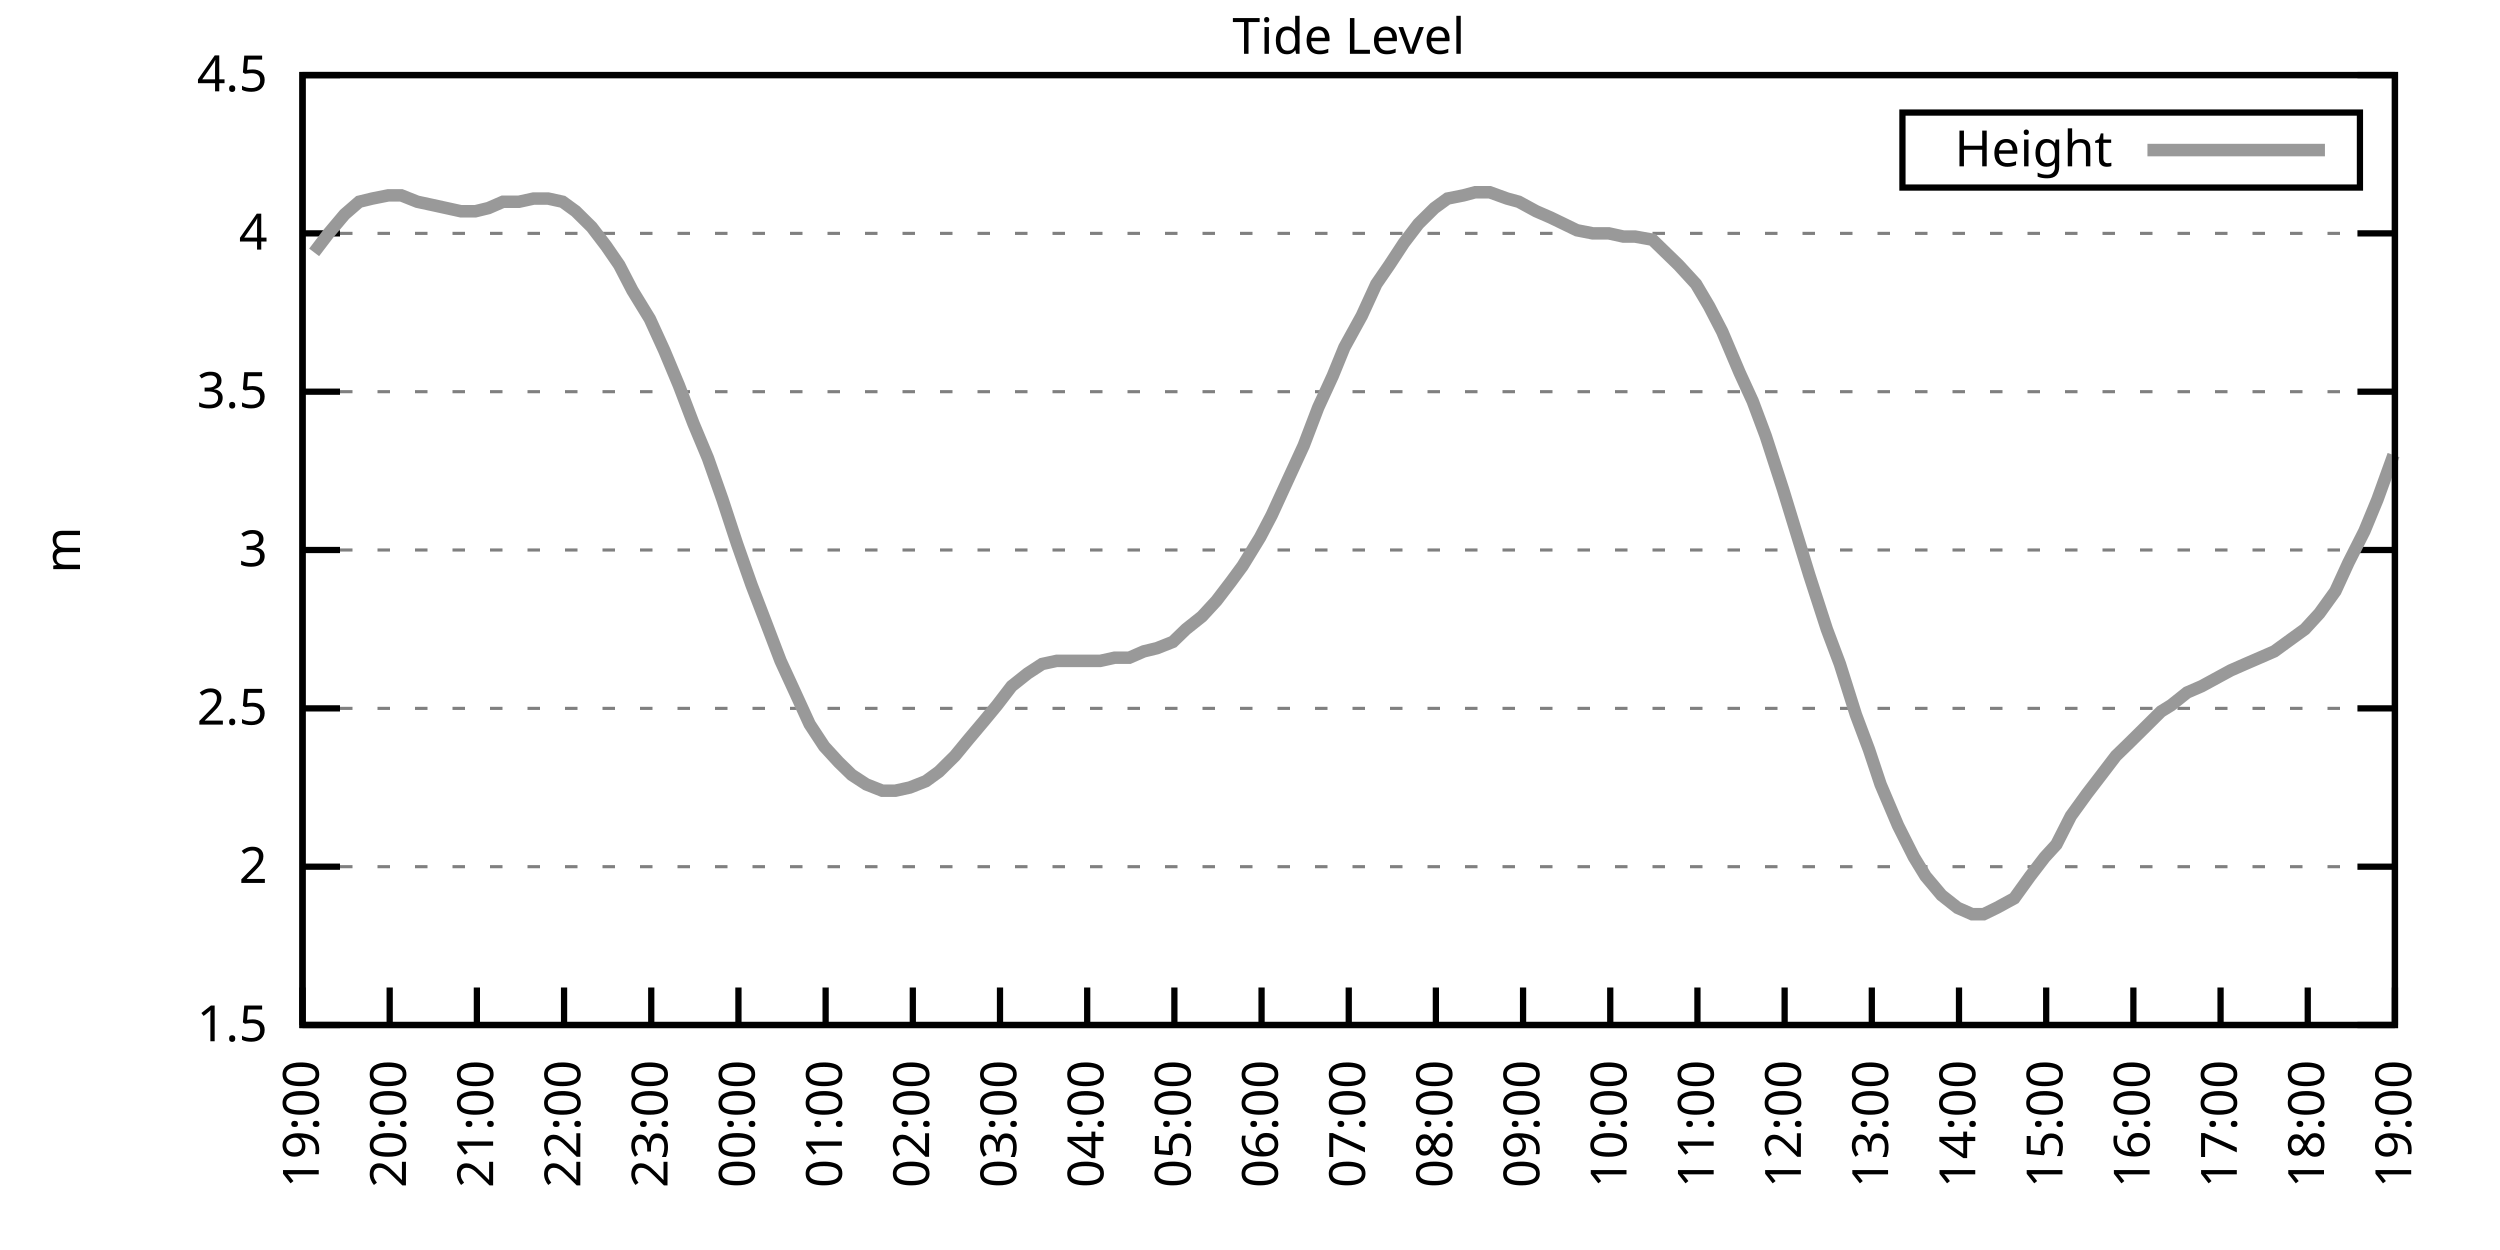
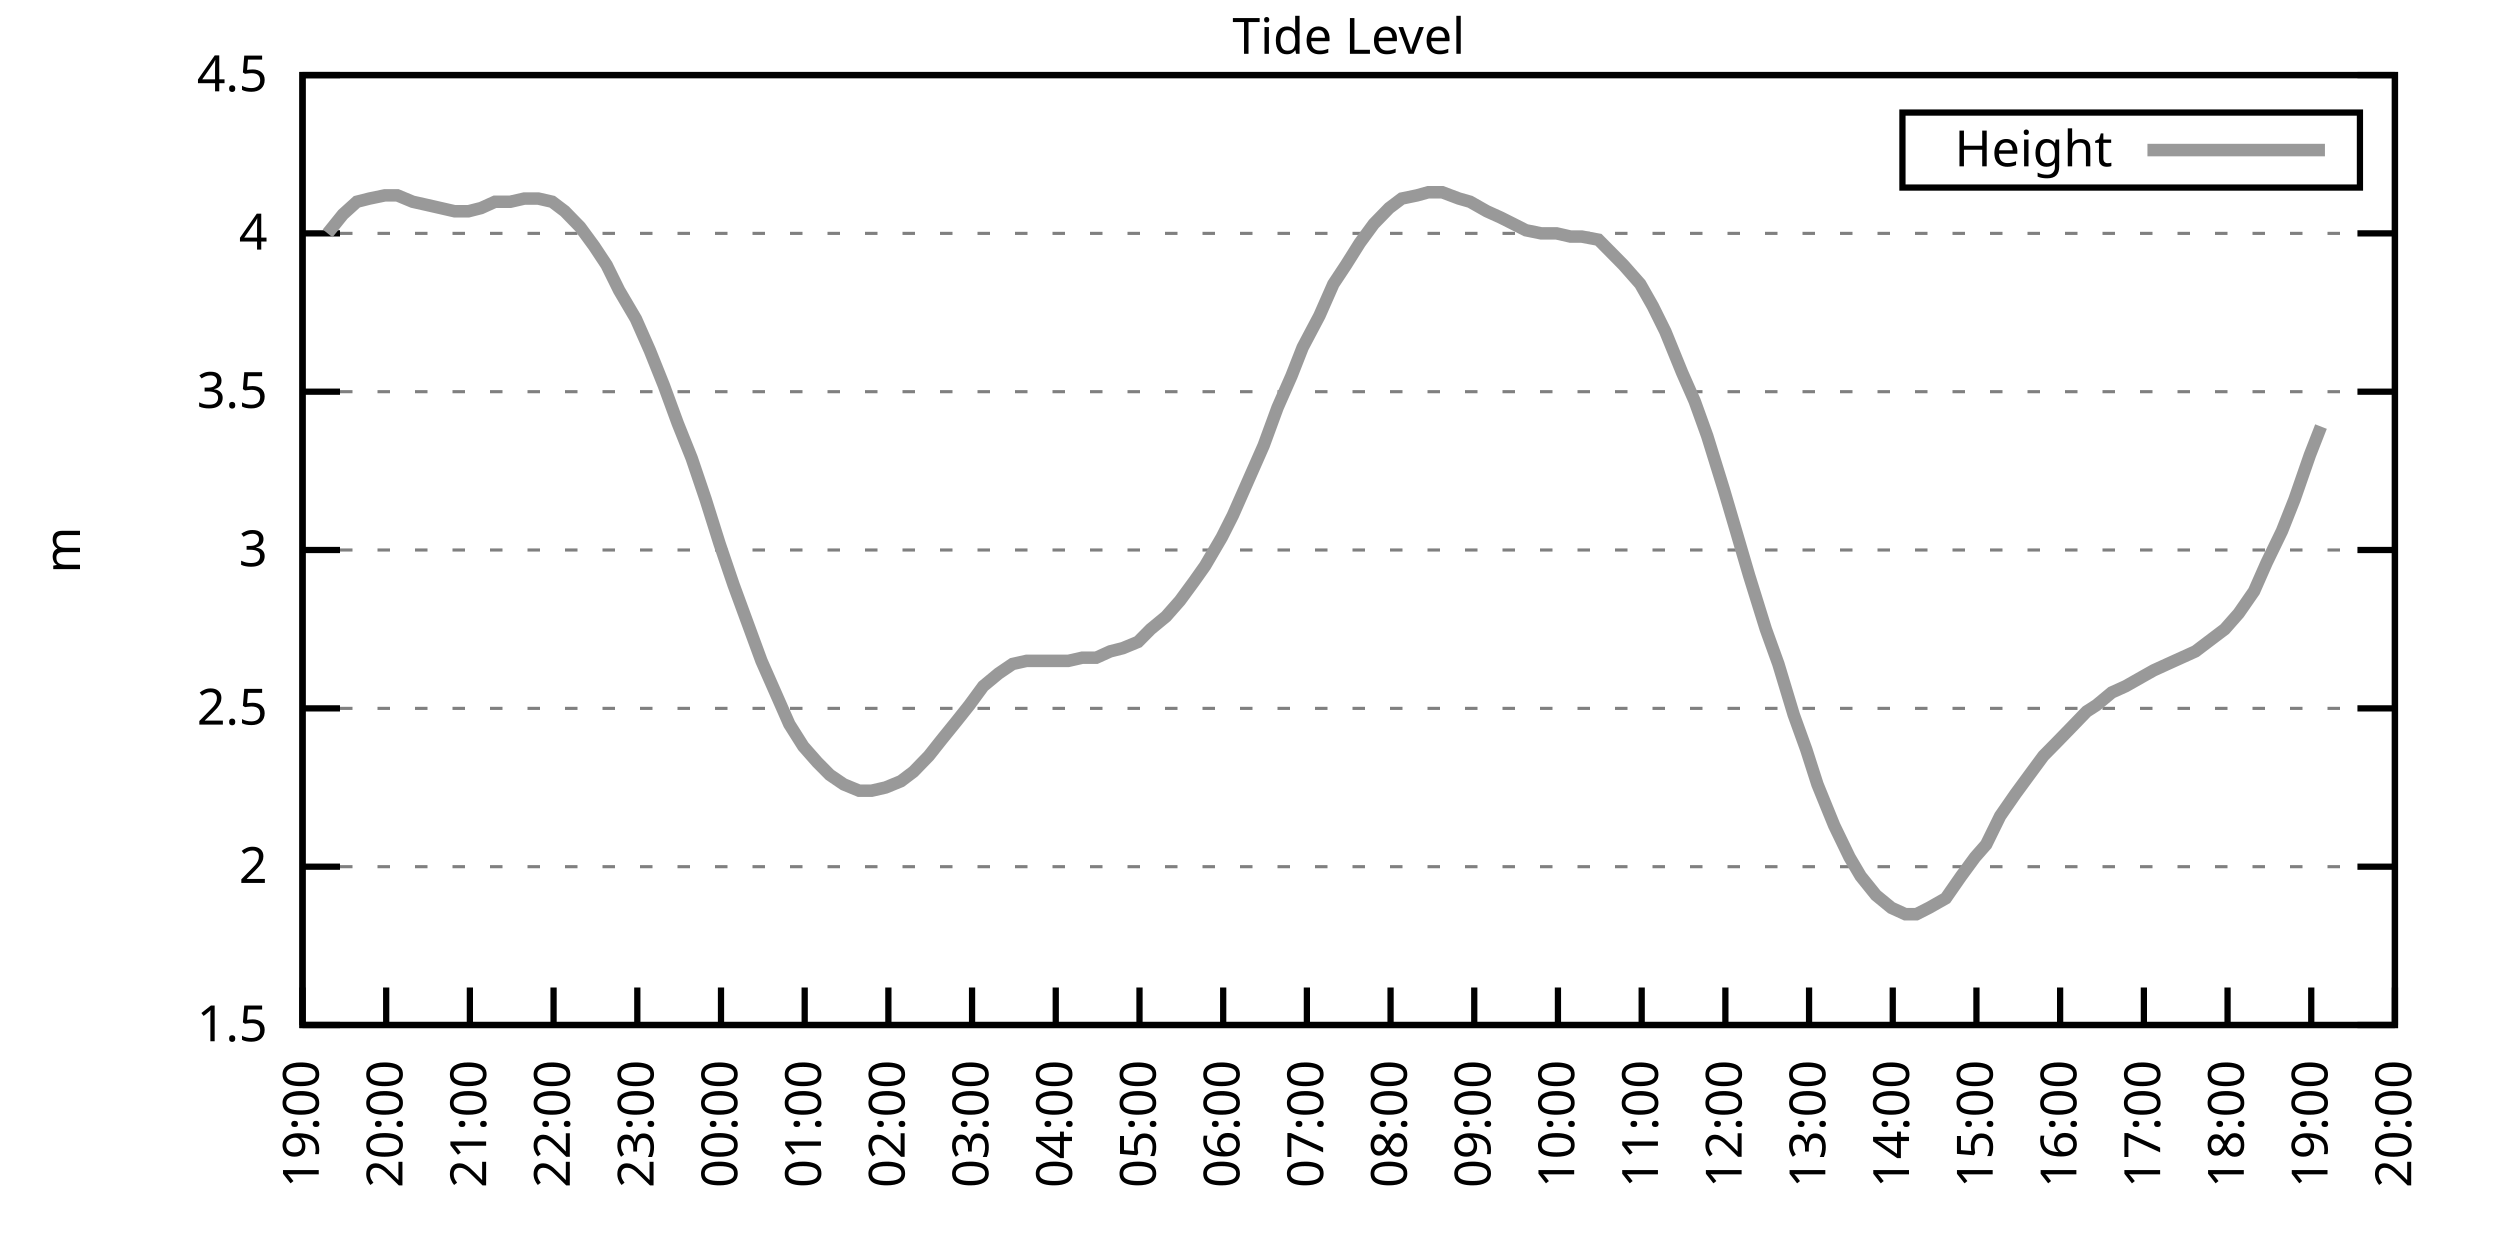
<svg xmlns="http://www.w3.org/2000/svg" xmlns:xlink="http://www.w3.org/1999/xlink" width="400" height="200" viewBox="0 0 400 200">
  <g id="gnuplot_canvas">
    <rect x="0" y="0" width="400" height="200" fill="none" />
    <defs>
      <circle id="gpDot" r="0.5" stroke-width="0.5" stroke="currentColor" />
      <path id="gpPt0" stroke-width="0.333" stroke="currentColor" d="M-1,0 h2 M0,-1 v2" />
      <path id="gpPt1" stroke-width="0.333" stroke="currentColor" d="M-1,-1 L1,1 M1,-1 L-1,1" />
      <path id="gpPt2" stroke-width="0.333" stroke="currentColor" d="M-1,0 L1,0 M0,-1 L0,1 M-1,-1 L1,1 M-1,1 L1,-1" />
      <rect id="gpPt3" stroke-width="0.333" stroke="currentColor" x="-1" y="-1" width="2" height="2" />
      <rect id="gpPt4" stroke-width="0.333" stroke="currentColor" fill="currentColor" x="-1" y="-1" width="2" height="2" />
      <circle id="gpPt5" stroke-width="0.333" stroke="currentColor" cx="0" cy="0" r="1" />
      <use xlink:href="#gpPt5" id="gpPt6" fill="currentColor" stroke="none" />
      <path id="gpPt7" stroke-width="0.333" stroke="currentColor" d="M0,-1.33 L-1.33,0.67 L1.33,0.67 z" />
      <use xlink:href="#gpPt7" id="gpPt8" fill="currentColor" stroke="none" />
      <use xlink:href="#gpPt7" id="gpPt9" stroke="currentColor" transform="rotate(180)" />
      <use xlink:href="#gpPt9" id="gpPt10" fill="currentColor" stroke="none" />
      <use xlink:href="#gpPt3" id="gpPt11" stroke="currentColor" transform="rotate(45)" />
      <use xlink:href="#gpPt11" id="gpPt12" fill="currentColor" stroke="none" />
      <path id="gpPt13" stroke-width="0.333" stroke="currentColor" d="M0,1.330 L1.265,0.411 L0.782,-1.067 L-0.782,-1.076 L-1.265,0.411 z" />
      <use xlink:href="#gpPt13" id="gpPt14" fill="currentColor" stroke="none" />
      <filter id="textbox" filterUnits="objectBoundingBox" x="0" y="0" height="1" width="1">
        <feFlood flood-color="white" flood-opacity="1" result="bgnd" />
        <feComposite in="SourceGraphic" in2="bgnd" operator="atop" />
      </filter>
      <filter id="greybox" filterUnits="objectBoundingBox" x="0" y="0" height="1" width="1">
        <feFlood flood-color="lightgrey" flood-opacity="1" result="grey" />
        <feComposite in="SourceGraphic" in2="grey" operator="atop" />
      </filter>
    </defs>
    <g fill="none" color="white" stroke="currentColor" stroke-width="1.00" stroke-linecap="butt" stroke-linejoin="miter">
</g>
    <g fill="none" color="black" stroke="currentColor" stroke-width="1.00" stroke-linecap="butt" stroke-linejoin="miter">
      <g stroke="none" shape-rendering="crispEdges">
        <polygon fill="rgb(255, 255, 255)" points="48.40,164.00 383.18,164.00 383.18,12.02 48.40,12.02 " />
      </g>
    </g>
    <g fill="none" color="black" stroke="currentColor" stroke-width="1.00" stroke-linecap="butt" stroke-linejoin="miter">
</g>
    <g fill="none" color="black" stroke="black" stroke-width="0.50" stroke-linecap="butt" stroke-linejoin="miter">
</g>
    <g fill="none" color="gray" stroke="currentColor" stroke-width="0.50" stroke-linecap="butt" stroke-linejoin="miter">
      <path stroke="gray" stroke-dasharray="2,4" class="gridline" d="M48.40,164.00 L383.19,164.00  " />
    </g>
    <g fill="none" color="gray" stroke="gray" stroke-width="1.00" stroke-linecap="butt" stroke-linejoin="miter">
</g>
    <g fill="none" color="black" stroke="currentColor" stroke-width="1.00" stroke-linecap="butt" stroke-linejoin="miter">
      <path stroke="black" d="M48.40,164.00 L54.40,164.00 M383.19,164.00 L377.19,164.00  " />
      <g transform="translate(42.80,166.60)" stroke="none" fill="black" font-family="Sans" font-size="8.00" text-anchor="end">
        <text>
          <tspan font-family="Sans"> 1.5</tspan>
        </text>
      </g>
    </g>
    <g fill="none" color="black" stroke="currentColor" stroke-width="1.00" stroke-linecap="butt" stroke-linejoin="miter">
</g>
    <g fill="none" color="black" stroke="black" stroke-width="0.50" stroke-linecap="butt" stroke-linejoin="miter">
</g>
    <g fill="none" color="gray" stroke="currentColor" stroke-width="0.50" stroke-linecap="butt" stroke-linejoin="miter">
      <path stroke="gray" stroke-dasharray="2,4" class="gridline" d="M48.40,138.67 L383.19,138.67  " />
    </g>
    <g fill="none" color="gray" stroke="gray" stroke-width="1.00" stroke-linecap="butt" stroke-linejoin="miter">
</g>
    <g fill="none" color="black" stroke="currentColor" stroke-width="1.00" stroke-linecap="butt" stroke-linejoin="miter">
      <path stroke="black" d="M48.40,138.67 L54.40,138.67 M383.19,138.67 L377.19,138.67  " />
      <g transform="translate(42.80,141.27)" stroke="none" fill="black" font-family="Sans" font-size="8.00" text-anchor="end">
        <text>
          <tspan font-family="Sans"> 2</tspan>
        </text>
      </g>
    </g>
    <g fill="none" color="black" stroke="currentColor" stroke-width="1.00" stroke-linecap="butt" stroke-linejoin="miter">
</g>
    <g fill="none" color="black" stroke="black" stroke-width="0.50" stroke-linecap="butt" stroke-linejoin="miter">
</g>
    <g fill="none" color="gray" stroke="currentColor" stroke-width="0.50" stroke-linecap="butt" stroke-linejoin="miter">
      <path stroke="gray" stroke-dasharray="2,4" class="gridline" d="M48.40,113.34 L383.19,113.34  " />
    </g>
    <g fill="none" color="gray" stroke="gray" stroke-width="1.00" stroke-linecap="butt" stroke-linejoin="miter">
</g>
    <g fill="none" color="black" stroke="currentColor" stroke-width="1.00" stroke-linecap="butt" stroke-linejoin="miter">
      <path stroke="black" d="M48.40,113.34 L54.40,113.34 M383.19,113.34 L377.19,113.34  " />
      <g transform="translate(42.80,115.94)" stroke="none" fill="black" font-family="Sans" font-size="8.00" text-anchor="end">
        <text>
          <tspan font-family="Sans"> 2.5</tspan>
        </text>
      </g>
    </g>
    <g fill="none" color="black" stroke="currentColor" stroke-width="1.00" stroke-linecap="butt" stroke-linejoin="miter">
</g>
    <g fill="none" color="black" stroke="black" stroke-width="0.50" stroke-linecap="butt" stroke-linejoin="miter">
</g>
    <g fill="none" color="gray" stroke="currentColor" stroke-width="0.50" stroke-linecap="butt" stroke-linejoin="miter">
      <path stroke="gray" stroke-dasharray="2,4" class="gridline" d="M48.40,88.00 L383.19,88.00  " />
    </g>
    <g fill="none" color="gray" stroke="gray" stroke-width="1.00" stroke-linecap="butt" stroke-linejoin="miter">
</g>
    <g fill="none" color="black" stroke="currentColor" stroke-width="1.00" stroke-linecap="butt" stroke-linejoin="miter">
      <path stroke="black" d="M48.40,88.00 L54.40,88.00 M383.19,88.00 L377.19,88.00  " />
      <g transform="translate(42.80,90.60)" stroke="none" fill="black" font-family="Sans" font-size="8.00" text-anchor="end">
        <text>
          <tspan font-family="Sans"> 3</tspan>
        </text>
      </g>
    </g>
    <g fill="none" color="black" stroke="currentColor" stroke-width="1.00" stroke-linecap="butt" stroke-linejoin="miter">
</g>
    <g fill="none" color="black" stroke="black" stroke-width="0.50" stroke-linecap="butt" stroke-linejoin="miter">
</g>
    <g fill="none" color="gray" stroke="currentColor" stroke-width="0.50" stroke-linecap="butt" stroke-linejoin="miter">
      <path stroke="gray" stroke-dasharray="2,4" class="gridline" d="M48.40,62.67 L383.19,62.67  " />
    </g>
    <g fill="none" color="gray" stroke="gray" stroke-width="1.00" stroke-linecap="butt" stroke-linejoin="miter">
</g>
    <g fill="none" color="black" stroke="currentColor" stroke-width="1.00" stroke-linecap="butt" stroke-linejoin="miter">
      <path stroke="black" d="M48.40,62.67 L54.40,62.67 M383.19,62.67 L377.19,62.67  " />
      <g transform="translate(42.80,65.27)" stroke="none" fill="black" font-family="Sans" font-size="8.00" text-anchor="end">
        <text>
          <tspan font-family="Sans"> 3.5</tspan>
        </text>
      </g>
    </g>
    <g fill="none" color="black" stroke="currentColor" stroke-width="1.00" stroke-linecap="butt" stroke-linejoin="miter">
</g>
    <g fill="none" color="black" stroke="black" stroke-width="0.50" stroke-linecap="butt" stroke-linejoin="miter">
</g>
    <g fill="none" color="gray" stroke="currentColor" stroke-width="0.50" stroke-linecap="butt" stroke-linejoin="miter">
      <path stroke="gray" stroke-dasharray="2,4" class="gridline" d="M48.40,37.34 L383.19,37.34  " />
    </g>
    <g fill="none" color="gray" stroke="gray" stroke-width="1.00" stroke-linecap="butt" stroke-linejoin="miter">
</g>
    <g fill="none" color="black" stroke="currentColor" stroke-width="1.00" stroke-linecap="butt" stroke-linejoin="miter">
      <path stroke="black" d="M48.40,37.34 L54.40,37.34 M383.19,37.34 L377.19,37.34  " />
      <g transform="translate(42.80,39.94)" stroke="none" fill="black" font-family="Sans" font-size="8.00" text-anchor="end">
        <text>
          <tspan font-family="Sans"> 4</tspan>
        </text>
      </g>
    </g>
    <g fill="none" color="black" stroke="currentColor" stroke-width="1.00" stroke-linecap="butt" stroke-linejoin="miter">
</g>
    <g fill="none" color="black" stroke="black" stroke-width="0.50" stroke-linecap="butt" stroke-linejoin="miter">
</g>
    <g fill="none" color="gray" stroke="currentColor" stroke-width="0.50" stroke-linecap="butt" stroke-linejoin="miter">
      <path stroke="gray" stroke-dasharray="2,4" class="gridline" d="M48.40,12.01 L383.19,12.01  " />
    </g>
    <g fill="none" color="gray" stroke="gray" stroke-width="1.00" stroke-linecap="butt" stroke-linejoin="miter">
</g>
    <g fill="none" color="black" stroke="currentColor" stroke-width="1.00" stroke-linecap="butt" stroke-linejoin="miter">
      <path stroke="black" d="M48.40,12.01 L54.40,12.01 M383.19,12.01 L377.19,12.01  " />
      <g transform="translate(42.80,14.61)" stroke="none" fill="black" font-family="Sans" font-size="8.00" text-anchor="end">
        <text>
          <tspan font-family="Sans"> 4.5</tspan>
        </text>
      </g>
    </g>
    <g fill="none" color="black" stroke="currentColor" stroke-width="1.00" stroke-linecap="butt" stroke-linejoin="miter">
      <path stroke="black" d="M48.40,164.00 L48.40,158.00  " />
      <g transform="translate(51.00,169.60) rotate(270.00)" stroke="none" fill="black" font-family="Sans" font-size="8.00" text-anchor="end">
        <text>
          <tspan font-family="Sans">19:00</tspan>
        </text>
      </g>
    </g>
    <g fill="none" color="black" stroke="currentColor" stroke-width="1.00" stroke-linecap="butt" stroke-linejoin="miter">
-       <path stroke="black" d="M62.35,164.00 L62.35,158.00  " />
-       <g transform="translate(64.95,169.60) rotate(270.00)" stroke="none" fill="black" font-family="Sans" font-size="8.00" text-anchor="end">
+       <path stroke="black" d="M61.79,164.00 L61.79,158.00  " />
+       <g transform="translate(64.39,169.60) rotate(270.00)" stroke="none" fill="black" font-family="Sans" font-size="8.00" text-anchor="end">
        <text>
          <tspan font-family="Sans">20:00</tspan>
        </text>
      </g>
    </g>
    <g fill="none" color="black" stroke="currentColor" stroke-width="1.00" stroke-linecap="butt" stroke-linejoin="miter">
-       <path stroke="black" d="M76.30,164.00 L76.30,158.00  " />
-       <g transform="translate(78.90,169.60) rotate(270.00)" stroke="none" fill="black" font-family="Sans" font-size="8.00" text-anchor="end">
+       <path stroke="black" d="M75.18,164.00 L75.18,158.00  " />
+       <g transform="translate(77.78,169.60) rotate(270.00)" stroke="none" fill="black" font-family="Sans" font-size="8.00" text-anchor="end">
        <text>
          <tspan font-family="Sans">21:00</tspan>
        </text>
      </g>
    </g>
    <g fill="none" color="black" stroke="currentColor" stroke-width="1.00" stroke-linecap="butt" stroke-linejoin="miter">
-       <path stroke="black" d="M90.25,164.00 L90.25,158.00  " />
-       <g transform="translate(92.85,169.60) rotate(270.00)" stroke="none" fill="black" font-family="Sans" font-size="8.00" text-anchor="end">
+       <path stroke="black" d="M88.57,164.00 L88.57,158.00  " />
+       <g transform="translate(91.17,169.60) rotate(270.00)" stroke="none" fill="black" font-family="Sans" font-size="8.00" text-anchor="end">
        <text>
          <tspan font-family="Sans">22:00</tspan>
        </text>
      </g>
    </g>
    <g fill="none" color="black" stroke="currentColor" stroke-width="1.00" stroke-linecap="butt" stroke-linejoin="miter">
-       <path stroke="black" d="M104.20,164.00 L104.20,158.00  " />
-       <g transform="translate(106.80,169.60) rotate(270.00)" stroke="none" fill="black" font-family="Sans" font-size="8.00" text-anchor="end">
+       <path stroke="black" d="M101.97,164.00 L101.97,158.00  " />
+       <g transform="translate(104.57,169.60) rotate(270.00)" stroke="none" fill="black" font-family="Sans" font-size="8.00" text-anchor="end">
        <text>
          <tspan font-family="Sans">23:00</tspan>
        </text>
      </g>
    </g>
    <g fill="none" color="black" stroke="currentColor" stroke-width="1.00" stroke-linecap="butt" stroke-linejoin="miter">
-       <path stroke="black" d="M118.15,164.00 L118.15,158.00  " />
-       <g transform="translate(120.75,169.60) rotate(270.00)" stroke="none" fill="black" font-family="Sans" font-size="8.00" text-anchor="end">
+       <path stroke="black" d="M115.36,164.00 L115.36,158.00  " />
+       <g transform="translate(117.96,169.60) rotate(270.00)" stroke="none" fill="black" font-family="Sans" font-size="8.00" text-anchor="end">
        <text>
          <tspan font-family="Sans">00:00</tspan>
        </text>
      </g>
    </g>
    <g fill="none" color="black" stroke="currentColor" stroke-width="1.00" stroke-linecap="butt" stroke-linejoin="miter">
-       <path stroke="black" d="M132.10,164.00 L132.10,158.00  " />
-       <g transform="translate(134.70,169.60) rotate(270.00)" stroke="none" fill="black" font-family="Sans" font-size="8.00" text-anchor="end">
+       <path stroke="black" d="M128.75,164.00 L128.75,158.00  " />
+       <g transform="translate(131.35,169.60) rotate(270.00)" stroke="none" fill="black" font-family="Sans" font-size="8.00" text-anchor="end">
        <text>
          <tspan font-family="Sans">01:00</tspan>
        </text>
      </g>
    </g>
    <g fill="none" color="black" stroke="currentColor" stroke-width="1.00" stroke-linecap="butt" stroke-linejoin="miter">
-       <path stroke="black" d="M146.05,164.00 L146.05,158.00  " />
-       <g transform="translate(148.65,169.60) rotate(270.00)" stroke="none" fill="black" font-family="Sans" font-size="8.00" text-anchor="end">
+       <path stroke="black" d="M142.14,164.00 L142.14,158.00  " />
+       <g transform="translate(144.74,169.60) rotate(270.00)" stroke="none" fill="black" font-family="Sans" font-size="8.00" text-anchor="end">
        <text>
          <tspan font-family="Sans">02:00</tspan>
        </text>
      </g>
    </g>
    <g fill="none" color="black" stroke="currentColor" stroke-width="1.00" stroke-linecap="butt" stroke-linejoin="miter">
-       <path stroke="black" d="M160.00,164.00 L160.00,158.00  " />
-       <g transform="translate(162.60,169.60) rotate(270.00)" stroke="none" fill="black" font-family="Sans" font-size="8.00" text-anchor="end">
+       <path stroke="black" d="M155.53,164.00 L155.53,158.00  " />
+       <g transform="translate(158.13,169.60) rotate(270.00)" stroke="none" fill="black" font-family="Sans" font-size="8.00" text-anchor="end">
        <text>
          <tspan font-family="Sans">03:00</tspan>
        </text>
      </g>
    </g>
    <g fill="none" color="black" stroke="currentColor" stroke-width="1.00" stroke-linecap="butt" stroke-linejoin="miter">
-       <path stroke="black" d="M173.95,164.00 L173.95,158.00  " />
-       <g transform="translate(176.55,169.60) rotate(270.00)" stroke="none" fill="black" font-family="Sans" font-size="8.00" text-anchor="end">
+       <path stroke="black" d="M168.92,164.00 L168.92,158.00  " />
+       <g transform="translate(171.52,169.60) rotate(270.00)" stroke="none" fill="black" font-family="Sans" font-size="8.00" text-anchor="end">
        <text>
          <tspan font-family="Sans">04:00</tspan>
        </text>
      </g>
    </g>
    <g fill="none" color="black" stroke="currentColor" stroke-width="1.00" stroke-linecap="butt" stroke-linejoin="miter">
-       <path stroke="black" d="M187.90,164.00 L187.90,158.00  " />
-       <g transform="translate(190.50,169.60) rotate(270.00)" stroke="none" fill="black" font-family="Sans" font-size="8.00" text-anchor="end">
+       <path stroke="black" d="M182.32,164.00 L182.32,158.00  " />
+       <g transform="translate(184.92,169.60) rotate(270.00)" stroke="none" fill="black" font-family="Sans" font-size="8.00" text-anchor="end">
        <text>
          <tspan font-family="Sans">05:00</tspan>
        </text>
      </g>
    </g>
    <g fill="none" color="black" stroke="currentColor" stroke-width="1.00" stroke-linecap="butt" stroke-linejoin="miter">
-       <path stroke="black" d="M201.85,164.00 L201.85,158.00  " />
-       <g transform="translate(204.45,169.60) rotate(270.00)" stroke="none" fill="black" font-family="Sans" font-size="8.00" text-anchor="end">
+       <path stroke="black" d="M195.71,164.00 L195.71,158.00  " />
+       <g transform="translate(198.31,169.60) rotate(270.00)" stroke="none" fill="black" font-family="Sans" font-size="8.00" text-anchor="end">
        <text>
          <tspan font-family="Sans">06:00</tspan>
        </text>
      </g>
    </g>
    <g fill="none" color="black" stroke="currentColor" stroke-width="1.00" stroke-linecap="butt" stroke-linejoin="miter">
-       <path stroke="black" d="M215.80,164.00 L215.80,158.00  " />
-       <g transform="translate(218.40,169.60) rotate(270.00)" stroke="none" fill="black" font-family="Sans" font-size="8.00" text-anchor="end">
+       <path stroke="black" d="M209.10,164.00 L209.10,158.00  " />
+       <g transform="translate(211.70,169.60) rotate(270.00)" stroke="none" fill="black" font-family="Sans" font-size="8.00" text-anchor="end">
        <text>
          <tspan font-family="Sans">07:00</tspan>
        </text>
      </g>
    </g>
    <g fill="none" color="black" stroke="currentColor" stroke-width="1.00" stroke-linecap="butt" stroke-linejoin="miter">
-       <path stroke="black" d="M229.74,164.00 L229.74,158.00  " />
-       <g transform="translate(232.34,169.60) rotate(270.00)" stroke="none" fill="black" font-family="Sans" font-size="8.00" text-anchor="end">
+       <path stroke="black" d="M222.49,164.00 L222.49,158.00  " />
+       <g transform="translate(225.09,169.60) rotate(270.00)" stroke="none" fill="black" font-family="Sans" font-size="8.00" text-anchor="end">
        <text>
          <tspan font-family="Sans">08:00</tspan>
        </text>
      </g>
    </g>
    <g fill="none" color="black" stroke="currentColor" stroke-width="1.00" stroke-linecap="butt" stroke-linejoin="miter">
-       <path stroke="black" d="M243.69,164.00 L243.69,158.00  " />
-       <g transform="translate(246.29,169.60) rotate(270.00)" stroke="none" fill="black" font-family="Sans" font-size="8.00" text-anchor="end">
+       <path stroke="black" d="M235.88,164.00 L235.88,158.00  " />
+       <g transform="translate(238.48,169.60) rotate(270.00)" stroke="none" fill="black" font-family="Sans" font-size="8.00" text-anchor="end">
        <text>
          <tspan font-family="Sans">09:00</tspan>
        </text>
      </g>
    </g>
    <g fill="none" color="black" stroke="currentColor" stroke-width="1.00" stroke-linecap="butt" stroke-linejoin="miter">
-       <path stroke="black" d="M257.64,164.00 L257.64,158.00  " />
-       <g transform="translate(260.24,169.60) rotate(270.00)" stroke="none" fill="black" font-family="Sans" font-size="8.00" text-anchor="end">
+       <path stroke="black" d="M249.27,164.00 L249.27,158.00  " />
+       <g transform="translate(251.87,169.60) rotate(270.00)" stroke="none" fill="black" font-family="Sans" font-size="8.00" text-anchor="end">
        <text>
          <tspan font-family="Sans">10:00</tspan>
        </text>
      </g>
    </g>
    <g fill="none" color="black" stroke="currentColor" stroke-width="1.00" stroke-linecap="butt" stroke-linejoin="miter">
-       <path stroke="black" d="M271.59,164.00 L271.59,158.00  " />
-       <g transform="translate(274.19,169.60) rotate(270.00)" stroke="none" fill="black" font-family="Sans" font-size="8.00" text-anchor="end">
+       <path stroke="black" d="M262.67,164.00 L262.67,158.00  " />
+       <g transform="translate(265.27,169.60) rotate(270.00)" stroke="none" fill="black" font-family="Sans" font-size="8.00" text-anchor="end">
        <text>
          <tspan font-family="Sans">11:00</tspan>
        </text>
      </g>
    </g>
    <g fill="none" color="black" stroke="currentColor" stroke-width="1.00" stroke-linecap="butt" stroke-linejoin="miter">
-       <path stroke="black" d="M285.54,164.00 L285.54,158.00  " />
-       <g transform="translate(288.14,169.60) rotate(270.00)" stroke="none" fill="black" font-family="Sans" font-size="8.00" text-anchor="end">
+       <path stroke="black" d="M276.06,164.00 L276.06,158.00  " />
+       <g transform="translate(278.66,169.60) rotate(270.00)" stroke="none" fill="black" font-family="Sans" font-size="8.00" text-anchor="end">
        <text>
          <tspan font-family="Sans">12:00</tspan>
        </text>
      </g>
    </g>
    <g fill="none" color="black" stroke="currentColor" stroke-width="1.00" stroke-linecap="butt" stroke-linejoin="miter">
-       <path stroke="black" d="M299.49,164.00 L299.49,158.00  " />
-       <g transform="translate(302.09,169.60) rotate(270.00)" stroke="none" fill="black" font-family="Sans" font-size="8.00" text-anchor="end">
+       <path stroke="black" d="M289.45,164.00 L289.45,158.00  " />
+       <g transform="translate(292.05,169.60) rotate(270.00)" stroke="none" fill="black" font-family="Sans" font-size="8.00" text-anchor="end">
        <text>
          <tspan font-family="Sans">13:00</tspan>
        </text>
      </g>
    </g>
    <g fill="none" color="black" stroke="currentColor" stroke-width="1.00" stroke-linecap="butt" stroke-linejoin="miter">
-       <path stroke="black" d="M313.44,164.00 L313.44,158.00  " />
-       <g transform="translate(316.04,169.60) rotate(270.00)" stroke="none" fill="black" font-family="Sans" font-size="8.00" text-anchor="end">
+       <path stroke="black" d="M302.84,164.00 L302.84,158.00  " />
+       <g transform="translate(305.44,169.60) rotate(270.00)" stroke="none" fill="black" font-family="Sans" font-size="8.00" text-anchor="end">
        <text>
          <tspan font-family="Sans">14:00</tspan>
        </text>
      </g>
    </g>
    <g fill="none" color="black" stroke="currentColor" stroke-width="1.00" stroke-linecap="butt" stroke-linejoin="miter">
-       <path stroke="black" d="M327.39,164.00 L327.39,158.00  " />
-       <g transform="translate(329.99,169.60) rotate(270.00)" stroke="none" fill="black" font-family="Sans" font-size="8.00" text-anchor="end">
+       <path stroke="black" d="M316.23,164.00 L316.23,158.00  " />
+       <g transform="translate(318.83,169.60) rotate(270.00)" stroke="none" fill="black" font-family="Sans" font-size="8.00" text-anchor="end">
        <text>
          <tspan font-family="Sans">15:00</tspan>
        </text>
      </g>
    </g>
    <g fill="none" color="black" stroke="currentColor" stroke-width="1.00" stroke-linecap="butt" stroke-linejoin="miter">
-       <path stroke="black" d="M341.34,164.00 L341.34,158.00  " />
-       <g transform="translate(343.94,169.60) rotate(270.00)" stroke="none" fill="black" font-family="Sans" font-size="8.00" text-anchor="end">
+       <path stroke="black" d="M329.62,164.00 L329.62,158.00  " />
+       <g transform="translate(332.22,169.60) rotate(270.00)" stroke="none" fill="black" font-family="Sans" font-size="8.00" text-anchor="end">
        <text>
          <tspan font-family="Sans">16:00</tspan>
        </text>
      </g>
    </g>
    <g fill="none" color="black" stroke="currentColor" stroke-width="1.00" stroke-linecap="butt" stroke-linejoin="miter">
-       <path stroke="black" d="M355.29,164.00 L355.29,158.00  " />
-       <g transform="translate(357.89,169.60) rotate(270.00)" stroke="none" fill="black" font-family="Sans" font-size="8.00" text-anchor="end">
+       <path stroke="black" d="M343.02,164.00 L343.02,158.00  " />
+       <g transform="translate(345.62,169.60) rotate(270.00)" stroke="none" fill="black" font-family="Sans" font-size="8.00" text-anchor="end">
        <text>
          <tspan font-family="Sans">17:00</tspan>
        </text>
      </g>
    </g>
    <g fill="none" color="black" stroke="currentColor" stroke-width="1.00" stroke-linecap="butt" stroke-linejoin="miter">
-       <path stroke="black" d="M369.24,164.00 L369.24,158.00  " />
-       <g transform="translate(371.84,169.60) rotate(270.00)" stroke="none" fill="black" font-family="Sans" font-size="8.00" text-anchor="end">
+       <path stroke="black" d="M356.41,164.00 L356.41,158.00  " />
+       <g transform="translate(359.01,169.60) rotate(270.00)" stroke="none" fill="black" font-family="Sans" font-size="8.00" text-anchor="end">
        <text>
          <tspan font-family="Sans">18:00</tspan>
+         </text>
+       </g>
+     </g>
+     <g fill="none" color="black" stroke="currentColor" stroke-width="1.00" stroke-linecap="butt" stroke-linejoin="miter">
+       <path stroke="black" d="M369.80,164.00 L369.80,158.00  " />
+       <g transform="translate(372.40,169.60) rotate(270.00)" stroke="none" fill="black" font-family="Sans" font-size="8.00" text-anchor="end">
+         <text>
+           <tspan font-family="Sans">19:00</tspan>
        </text>
      </g>
    </g>
    <g fill="none" color="black" stroke="currentColor" stroke-width="1.00" stroke-linecap="butt" stroke-linejoin="miter">
      <path stroke="black" d="M383.19,164.00 L383.19,158.00  " />
      <g transform="translate(385.79,169.60) rotate(270.00)" stroke="none" fill="black" font-family="Sans" font-size="8.00" text-anchor="end">
        <text>
-           <tspan font-family="Sans">19:00</tspan>
+           <tspan font-family="Sans">20:00</tspan>
        </text>
      </g>
    </g>
    <g fill="none" color="black" stroke="currentColor" stroke-width="1.00" stroke-linecap="butt" stroke-linejoin="miter">
</g>
    <g fill="none" color="black" stroke="currentColor" stroke-width="1.00" stroke-linecap="butt" stroke-linejoin="miter">
      <path stroke="black" d="M48.40,12.01 L48.40,164.00 L383.19,164.00 L383.19,12.01 L48.40,12.01 Z  " />
    </g>
    <g fill="none" color="black" stroke="currentColor" stroke-width="1.00" stroke-linecap="butt" stroke-linejoin="miter">
</g>
    <g fill="none" color="black" stroke="currentColor" stroke-width="1.00" stroke-linecap="butt" stroke-linejoin="miter">
      <path stroke="black" d="M304.39,30.01 L304.39,18.01 L377.59,18.01 L377.59,30.01 L304.39,30.01 Z  " />
    </g>
    <g id="Tide_level_plot_1">
      <g fill="none" color="white" stroke="black" stroke-width="2.00" stroke-linecap="butt" stroke-linejoin="miter">
</g>
      <g fill="none" color="black" stroke="currentColor" stroke-width="2.00" stroke-linecap="butt" stroke-linejoin="miter">
        <g transform="translate(337.99,26.61)" stroke="none" fill="black" font-family="Sans" font-size="8.00" text-anchor="end">
          <text>
            <tspan font-family="Sans">Height</tspan>
          </text>
        </g>
      </g>
      <g fill="none" color="black" stroke="currentColor" stroke-width="2.00" stroke-linecap="butt" stroke-linejoin="miter">
-         <path stroke="rgb(153, 153, 153)" d="M343.59,24.01 L371.99,24.01 M50.26,40.38 L52.58,37.34 L55.14,34.30 L57.47,32.28 L59.56,31.77 L62.12,31.26   L64.21,31.26 L66.77,32.28 L69.09,32.78 L71.42,33.29 L73.74,33.80 L76.07,33.80 L78.16,33.29 L80.48,32.28   L83.04,32.28 L85.37,31.77 L87.69,31.77 L90.02,32.28 L92.11,33.80 L94.67,36.33 L96.99,39.37 L99.08,42.41   L101.18,46.46 L103.97,51.02 L106.29,56.09 L108.62,61.66 L110.94,67.74 L113.27,73.31 L115.59,79.90 L117.92,86.99   L120.24,93.58 L122.57,99.66 L124.89,105.74 L127.22,110.80 L129.54,115.87 L131.87,119.42 L134.19,121.95 L136.28,123.98   L138.61,125.50 L141.16,126.51 L143.26,126.51 L145.58,126.00 L148.14,124.99 L150.23,123.47 L152.79,120.94 L154.88,118.40   L157.44,115.36 L159.53,112.83 L161.86,109.79 L164.41,107.76 L166.74,106.24 L169.06,105.74 L171.16,105.74 L173.48,105.74   L176.04,105.74 L178.36,105.23 L180.69,105.23 L183.01,104.22 L185.11,103.71 L187.66,102.70 L189.76,100.67 L192.31,98.64   L194.64,96.11 L196.96,93.07 L198.82,90.54 L201.61,85.98 L203.47,82.43 L206.26,76.35 L208.59,71.29 L210.91,65.21   L213.24,60.14 L215.10,55.58 L217.89,50.51 L220.21,45.45 L222.30,42.41 L224.63,38.86 L226.95,35.82 L229.51,33.29   L231.60,31.77 L234.16,31.26 L236.02,30.76 L238.35,30.76 L241.14,31.77 L243.00,32.28 L245.79,33.80 L248.11,34.81   L250.20,35.82 L252.30,36.84 L254.85,37.34 L257.41,37.34 L259.74,37.85 L261.60,37.85 L264.39,38.35 L266.48,40.38   L268.57,42.41 L271.36,45.45 L273.45,48.99 L275.55,53.05 L278.34,59.63 L280.43,64.19 L282.52,69.77 L285.31,78.38   L287.17,84.46 L289.50,92.06 L292.29,100.67 L294.38,106.24 L296.94,114.35 L299.03,119.92 L300.89,125.50 L303.68,132.08   L306.23,137.15 L308.09,140.19 L310.65,143.23 L313.21,145.25 L315.53,146.27 L317.39,146.27 L319.49,145.25 L322.28,143.73   L324.83,140.19 L327.16,137.15 L329.02,135.12 L331.34,130.56 L333.90,127.02 L336.23,123.98 L338.55,120.94 L340.64,118.91   L343.20,116.38 L345.76,113.84 L347.39,112.83 L349.94,110.80 L352.27,109.79 L355.06,108.27 L356.92,107.26 L359.24,106.24   L361.57,105.23 L363.89,104.22 L366.68,102.19 L368.78,100.67 L371.10,98.14 L373.66,94.59 L375.75,90.03 L378.31,84.97   L380.40,79.90 L382.96,72.81  " />
+         <path stroke="rgb(153, 153, 153)" d="M343.59,24.01 L371.99,24.01 M52.42,37.34 L54.87,34.30 L57.10,32.28 L59.11,31.77 L61.57,31.26 L63.58,31.26   L66.03,32.28 L68.26,32.78 L70.50,33.29 L72.73,33.80 L74.96,33.80 L76.97,33.29 L79.20,32.28 L81.66,32.28   L83.89,31.77 L86.12,31.77 L88.35,32.28 L90.36,33.80 L92.82,36.33 L95.05,39.37 L97.06,42.41 L99.06,46.46   L101.74,51.02 L103.98,56.09 L106.21,61.66 L108.44,67.74 L110.67,73.31 L112.90,79.90 L115.13,86.99 L117.37,93.58   L119.60,99.66 L121.83,105.74 L124.06,110.80 L126.29,115.87 L128.53,119.42 L130.76,121.95 L132.77,123.98 L135.00,125.50   L137.45,126.51 L139.46,126.51 L141.69,126.00 L144.15,124.99 L146.16,123.47 L148.61,120.94 L150.62,118.40 L153.08,115.36   L155.09,112.83 L157.32,109.79 L159.77,107.76 L162.01,106.24 L164.24,105.74 L166.25,105.74 L168.48,105.74 L170.93,105.74   L173.17,105.23 L175.40,105.23 L177.63,104.22 L179.64,103.71 L182.09,102.70 L184.10,100.67 L186.56,98.64 L188.79,96.11   L191.02,93.07 L192.81,90.54 L195.48,85.98 L197.27,82.43 L199.95,76.35 L202.18,71.29 L204.41,65.21 L206.64,60.14   L208.43,55.58 L211.11,50.51 L213.34,45.45 L215.35,42.41 L217.58,38.86 L219.81,35.82 L222.27,33.29 L224.28,31.77   L226.73,31.26 L228.52,30.76 L230.75,30.76 L233.43,31.77 L235.21,32.28 L237.89,33.80 L240.12,34.81 L242.13,35.82   L244.14,36.84 L246.60,37.34 L249.05,37.34 L251.28,37.85 L253.07,37.85 L255.75,38.35 L257.76,40.38 L259.76,42.41   L262.44,45.45 L264.45,48.99 L266.46,53.05 L269.14,59.63 L271.15,64.19 L273.16,69.77 L275.83,78.38 L277.62,84.46   L279.85,92.06 L282.53,100.67 L284.54,106.24 L286.99,114.35 L289.00,119.92 L290.79,125.50 L293.47,132.08 L295.92,137.15   L297.71,140.19 L300.16,143.23 L302.62,145.25 L304.85,146.27 L306.63,146.27 L308.64,145.25 L311.32,143.73 L313.78,140.19   L316.01,137.15 L317.79,135.12 L320.03,130.56 L322.48,127.02 L324.71,123.98 L326.95,120.94 L328.95,118.91 L331.41,116.38   L333.86,113.84 L335.43,112.83 L337.88,110.80 L340.11,109.79 L342.79,108.27 L344.58,107.26 L346.81,106.24 L349.04,105.23   L351.27,104.22 L353.95,102.19 L355.96,100.67 L358.19,98.14 L360.65,94.59 L362.66,90.03 L365.11,84.97 L367.12,79.90   L369.58,72.81 L371.36,68.25  " />
      </g>
    </g>
    <g fill="none" color="black" stroke="currentColor" stroke-width="2.00" stroke-linecap="butt" stroke-linejoin="miter">
</g>
    <g fill="none" color="black" stroke="black" stroke-width="1.00" stroke-linecap="butt" stroke-linejoin="miter">
</g>
    <g fill="none" color="black" stroke="currentColor" stroke-width="1.00" stroke-linecap="butt" stroke-linejoin="miter">
      <path stroke="black" d="M48.40,12.01 L48.40,164.00 L383.19,164.00 L383.19,12.01 L48.40,12.01 Z  " />
      <g transform="translate(12.80,88.01) rotate(270.00)" stroke="none" fill="black" font-family="Sans" font-size="8.00" text-anchor="middle">
        <text>
          <tspan font-family="Sans">m</tspan>
        </text>
      </g>
    </g>
    <g fill="none" color="black" stroke="currentColor" stroke-width="1.00" stroke-linecap="butt" stroke-linejoin="miter">
</g>
    <g fill="none" color="black" stroke="currentColor" stroke-width="1.00" stroke-linecap="butt" stroke-linejoin="miter">
      <g transform="translate(215.79,8.61)" stroke="none" fill="black" font-family="Sans" font-size="8.00" text-anchor="middle">
        <text>
          <tspan font-family="Sans">Tide Level</tspan>
        </text>
      </g>
    </g>
    <g fill="none" color="black" stroke="currentColor" stroke-width="1.00" stroke-linecap="butt" stroke-linejoin="miter">
</g>
  </g>
</svg>
